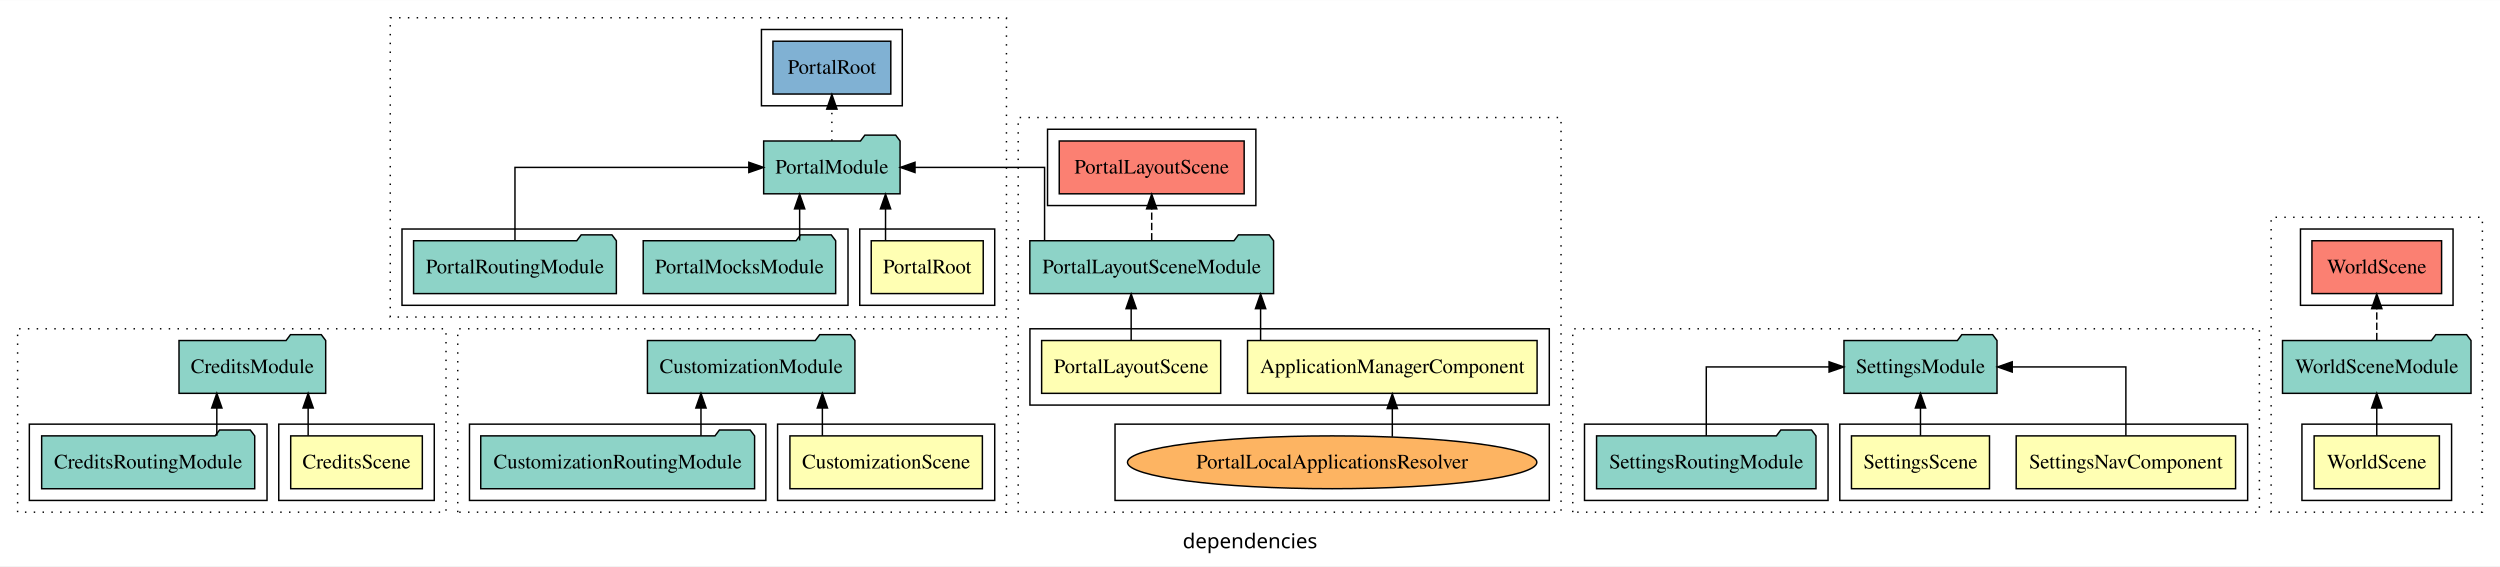
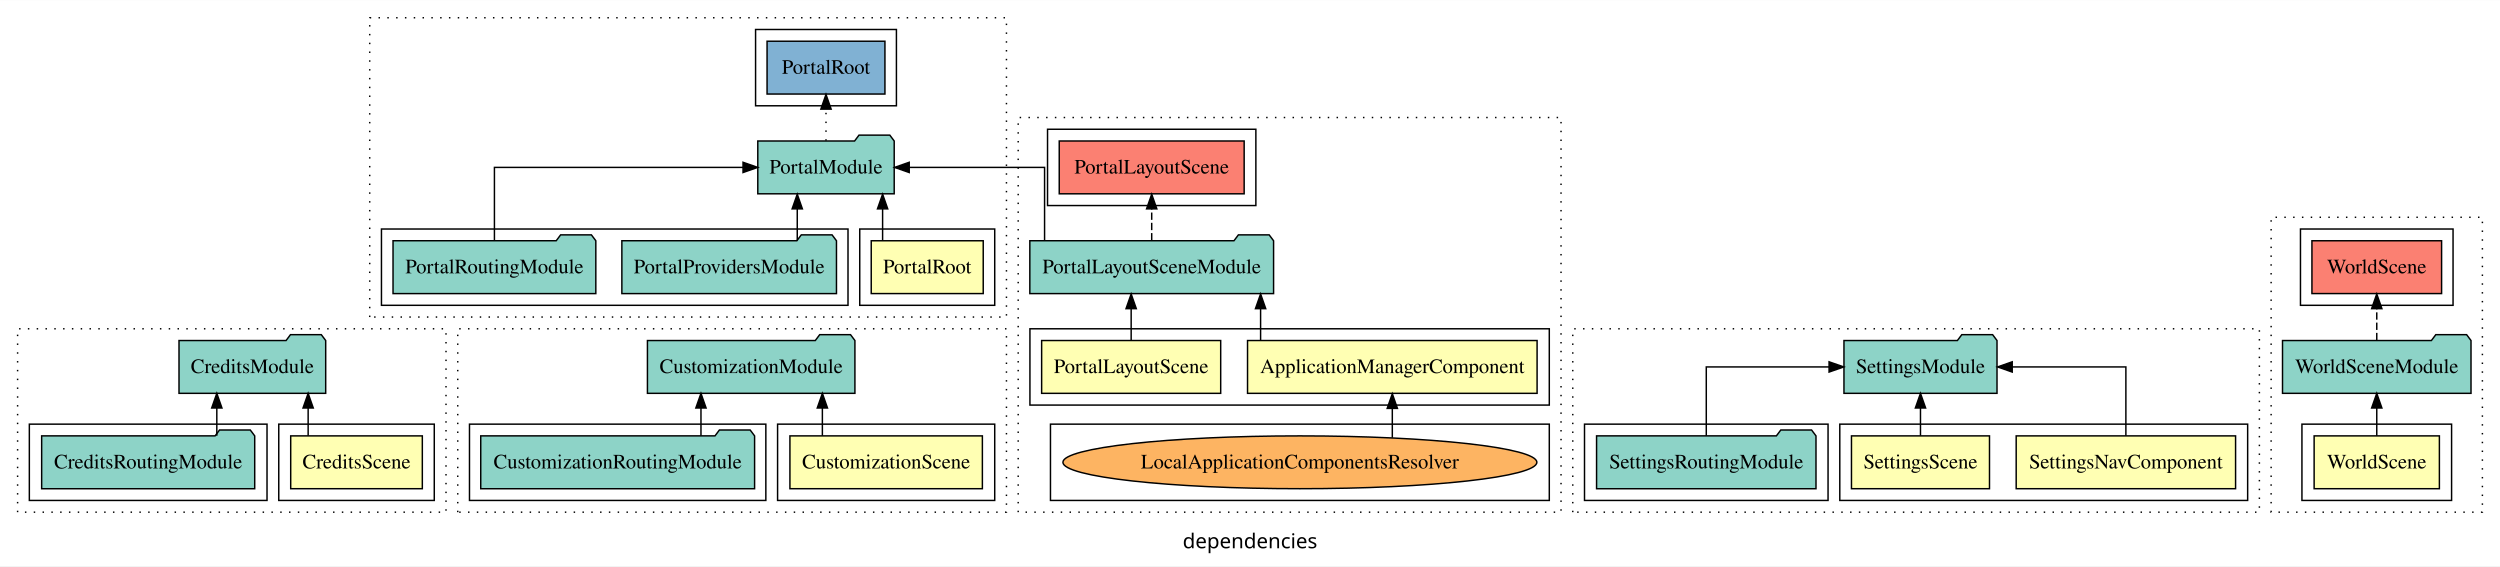
<svg xmlns="http://www.w3.org/2000/svg" width="1704pt" height="386pt" viewBox="0.00 0.00 1704.00 385.80">
  <g id="graph0" class="graph" transform="scale(1 1) rotate(0) translate(4 381.8)">
    <polygon fill="white" stroke="transparent" points="-4,4 -4,-381.8 1700,-381.8 1700,4 -4,4" />
    <text text-anchor="middle" x="848" y="-8.2" font-family="sans-serif" font-size="14.00">dependencies</text>
    <g id="clust1" class="cluster">
      <polygon fill="none" stroke="black" stroke-dasharray="1,5" points="8,-32.8 8,-157.8 300,-157.8 300,-32.8 8,-32.8" />
    </g>
    <g id="clust2" class="cluster">
      <polygon fill="none" stroke="black" points="186,-40.8 186,-92.8 292,-92.8 292,-40.8 186,-40.8" />
    </g>
    <g id="clust4" class="cluster">
      <polygon fill="none" stroke="black" points="16,-40.8 16,-92.8 178,-92.8 178,-40.8 16,-40.8" />
    </g>
    <g id="clust14" class="cluster">
      <polygon fill="none" stroke="black" stroke-dasharray="1,5" points="308,-32.8 308,-157.8 682,-157.8 682,-32.8 308,-32.8" />
    </g>
    <g id="clust15" class="cluster">
      <polygon fill="none" stroke="black" points="526,-40.8 526,-92.8 674,-92.8 674,-40.8 526,-40.8" />
    </g>
    <g id="clust17" class="cluster">
      <polygon fill="none" stroke="black" points="316,-40.8 316,-92.8 518,-92.8 518,-40.8 316,-40.8" />
    </g>
    <g id="clust27" class="cluster">
      <polygon fill="none" stroke="black" stroke-dasharray="1,5" points="690,-32.8 690,-301.8 1060,-301.8 1060,-32.8 690,-32.8" />
    </g>
    <g id="clust28" class="cluster">
      <polygon fill="none" stroke="black" points="698,-105.8 698,-157.8 1052,-157.8 1052,-105.8 698,-105.8" />
    </g>
    <g id="clust29" class="cluster">
-       <polygon fill="none" stroke="black" points="756,-40.8 756,-92.8 1052,-92.8 1052,-40.8 756,-40.8" />
+       <polygon fill="none" stroke="black" points="712,-40.8 712,-92.8 1052,-92.8 1052,-40.8 712,-40.8" />
    </g>
    <g id="clust32" class="cluster">
      <polygon fill="none" stroke="black" points="710,-241.8 710,-293.8 852,-293.8 852,-241.8 710,-241.8" />
    </g>
    <g id="clust41" class="cluster">
-       <polygon fill="none" stroke="black" stroke-dasharray="1,5" points="262,-165.8 262,-369.8 682,-369.8 682,-165.8 262,-165.8" />
+       <polygon fill="none" stroke="black" stroke-dasharray="1,5" points="248,-165.8 248,-369.8 682,-369.8 682,-165.8 248,-165.8" />
    </g>
    <g id="clust42" class="cluster">
      <polygon fill="none" stroke="black" points="582,-173.8 582,-225.8 674,-225.8 674,-173.8 582,-173.8" />
    </g>
    <g id="clust44" class="cluster">
-       <polygon fill="none" stroke="black" points="270,-173.8 270,-225.8 574,-225.8 574,-173.8 270,-173.8" />
+       <polygon fill="none" stroke="black" points="256,-173.8 256,-225.8 574,-225.8 574,-173.8 256,-173.8" />
    </g>
    <g id="clust46" class="cluster">
-       <polygon fill="none" stroke="black" points="515,-309.8 515,-361.8 611,-361.8 611,-309.8 515,-309.8" />
-     </g>
-     <g id="clust54" class="cluster">
+       <polygon fill="none" stroke="black" points="511,-309.8 511,-361.8 607,-361.8 607,-309.8 511,-309.8" />
+     </g>
+     <g id="clust60" class="cluster">
      <polygon fill="none" stroke="black" stroke-dasharray="1,5" points="1068,-32.8 1068,-157.8 1536,-157.8 1536,-32.8 1068,-32.8" />
    </g>
-     <g id="clust55" class="cluster">
+     <g id="clust61" class="cluster">
      <polygon fill="none" stroke="black" points="1250,-40.8 1250,-92.8 1528,-92.8 1528,-40.8 1250,-40.8" />
    </g>
-     <g id="clust58" class="cluster">
+     <g id="clust64" class="cluster">
      <polygon fill="none" stroke="black" points="1076,-40.8 1076,-92.8 1242,-92.8 1242,-40.8 1076,-40.8" />
    </g>
-     <g id="clust68" class="cluster">
+     <g id="clust74" class="cluster">
      <polygon fill="none" stroke="black" stroke-dasharray="1,5" points="1544,-32.8 1544,-233.8 1688,-233.8 1688,-32.8 1544,-32.8" />
    </g>
-     <g id="clust69" class="cluster">
+     <g id="clust75" class="cluster">
      <polygon fill="none" stroke="black" points="1565,-40.8 1565,-92.8 1667,-92.8 1667,-40.8 1565,-40.8" />
    </g>
-     <g id="clust72" class="cluster">
+     <g id="clust78" class="cluster">
      <polygon fill="none" stroke="black" points="1564,-173.8 1564,-225.8 1668,-225.8 1668,-173.8 1564,-173.8" />
    </g>
    <g id="node1" class="node">
      <polygon fill="#ffffb3" stroke="black" points="283.86,-84.8 194.14,-84.8 194.14,-48.8 283.86,-48.8 283.86,-84.8" />
      <text text-anchor="middle" x="239" y="-62.6" font-family="Times,serif" font-size="14.00">CreditsScene</text>
    </g>
    <g id="node2" class="node">
      <polygon fill="#8dd3c7" stroke="black" points="217.99,-149.8 214.99,-153.8 193.99,-153.8 190.99,-149.8 118.01,-149.8 118.01,-113.8 217.99,-113.8 217.99,-149.8" />
      <text text-anchor="middle" x="168" y="-127.6" font-family="Times,serif" font-size="14.00">CreditsModule</text>
    </g>
    <g id="edge1" class="edge">
      <path fill="none" stroke="black" d="M206.03,-84.91C206.03,-84.91 206.03,-103.79 206.03,-103.79" />
      <polygon fill="black" stroke="black" points="202.53,-103.79 206.03,-113.79 209.53,-103.79 202.53,-103.79" />
    </g>
    <g id="node3" class="node">
      <polygon fill="#8dd3c7" stroke="black" points="169.61,-84.8 166.61,-88.8 145.61,-88.8 142.61,-84.8 24.39,-84.8 24.39,-48.8 169.61,-48.8 169.61,-84.8" />
      <text text-anchor="middle" x="97" y="-62.6" font-family="Times,serif" font-size="14.00">CreditsRoutingModule</text>
    </g>
    <g id="edge2" class="edge">
      <path fill="none" stroke="black" d="M143.78,-84.91C143.78,-84.91 143.78,-103.79 143.78,-103.79" />
      <polygon fill="black" stroke="black" points="140.28,-103.79 143.78,-113.79 147.28,-103.79 140.28,-103.79" />
    </g>
    <g id="node4" class="node">
      <polygon fill="#ffffb3" stroke="black" points="665.59,-84.8 534.41,-84.8 534.41,-48.8 665.59,-48.8 665.59,-84.8" />
      <text text-anchor="middle" x="600" y="-62.6" font-family="Times,serif" font-size="14.00">CustomizationScene</text>
    </g>
    <g id="node5" class="node">
      <polygon fill="#8dd3c7" stroke="black" points="578.71,-149.8 575.71,-153.8 554.71,-153.8 551.71,-149.8 437.29,-149.8 437.29,-113.8 578.71,-113.8 578.71,-149.8" />
      <text text-anchor="middle" x="508" y="-127.6" font-family="Times,serif" font-size="14.00">CustomizationModule</text>
    </g>
    <g id="edge3" class="edge">
      <path fill="none" stroke="black" d="M556.53,-84.91C556.53,-84.91 556.53,-103.79 556.53,-103.79" />
      <polygon fill="black" stroke="black" points="553.03,-103.79 556.53,-113.79 560.03,-103.79 553.03,-103.79" />
    </g>
    <g id="node6" class="node">
      <polygon fill="#8dd3c7" stroke="black" points="510.33,-84.8 507.33,-88.8 486.33,-88.8 483.33,-84.8 323.67,-84.8 323.67,-48.8 510.33,-48.8 510.33,-84.8" />
      <text text-anchor="middle" x="417" y="-62.6" font-family="Times,serif" font-size="14.00">CustomizationRoutingModule</text>
    </g>
    <g id="edge4" class="edge">
      <path fill="none" stroke="black" d="M473.78,-84.91C473.78,-84.91 473.78,-103.79 473.78,-103.79" />
      <polygon fill="black" stroke="black" points="470.28,-103.79 473.78,-113.79 477.28,-103.79 470.28,-103.79" />
    </g>
    <g id="node7" class="node">
      <polygon fill="#ffffb3" stroke="black" points="1043.68,-149.8 846.32,-149.8 846.32,-113.8 1043.68,-113.8 1043.68,-149.8" />
      <text text-anchor="middle" x="945" y="-127.6" font-family="Times,serif" font-size="14.00">ApplicationManagerComponent</text>
    </g>
    <g id="node9" class="node">
      <polygon fill="#8dd3c7" stroke="black" points="864.07,-217.8 861.07,-221.8 840.07,-221.8 837.07,-217.8 697.93,-217.8 697.93,-181.8 864.07,-181.8 864.07,-217.8" />
      <text text-anchor="middle" x="781" y="-195.6" font-family="Times,serif" font-size="14.00">PortalLayoutSceneModule</text>
    </g>
    <g id="edge5" class="edge">
      <path fill="none" stroke="black" d="M855.22,-150.02C855.22,-150.02 855.22,-171.53 855.22,-171.53" />
      <polygon fill="black" stroke="black" points="851.72,-171.53 855.22,-181.53 858.72,-171.53 851.72,-171.53" />
    </g>
    <g id="node8" class="node">
      <polygon fill="#ffffb3" stroke="black" points="828.02,-149.8 705.98,-149.8 705.98,-113.8 828.02,-113.8 828.02,-149.8" />
      <text text-anchor="middle" x="767" y="-127.6" font-family="Times,serif" font-size="14.00">PortalLayoutScene</text>
    </g>
    <g id="edge7" class="edge">
      <path fill="none" stroke="black" d="M767,-150.02C767,-150.02 767,-171.53 767,-171.53" />
      <polygon fill="black" stroke="black" points="763.5,-171.53 767,-181.53 770.5,-171.53 763.5,-171.53" />
    </g>
    <g id="node11" class="node">
      <polygon fill="#fb8072" stroke="black" points="844.02,-285.8 717.98,-285.8 717.98,-249.8 844.02,-249.8 844.02,-285.8" />
      <text text-anchor="middle" x="781" y="-263.6" font-family="Times,serif" font-size="14.00">PortalLayoutScene </text>
    </g>
    <g id="edge8" class="edge">
      <path fill="none" stroke="black" stroke-dasharray="5,2" d="M781,-218.02C781,-218.02 781,-239.53 781,-239.53" />
      <polygon fill="black" stroke="black" points="777.5,-239.53 781,-249.53 784.5,-239.53 777.5,-239.53" />
    </g>
    <g id="node13" class="node">
-       <polygon fill="#8dd3c7" stroke="black" points="609.49,-285.8 606.49,-289.8 585.49,-289.8 582.49,-285.8 516.51,-285.8 516.51,-249.8 609.49,-249.8 609.49,-285.8" />
-       <text text-anchor="middle" x="563" y="-263.6" font-family="Times,serif" font-size="14.00">PortalModule</text>
+       <polygon fill="#8dd3c7" stroke="black" points="605.49,-285.8 602.49,-289.8 581.49,-289.8 578.49,-285.8 512.51,-285.8 512.51,-249.8 605.49,-249.8 605.49,-285.8" />
+       <text text-anchor="middle" x="559" y="-263.6" font-family="Times,serif" font-size="14.00">PortalModule</text>
    </g>
    <g id="edge10" class="edge">
-       <path fill="none" stroke="black" d="M707.98,-218.02C707.98,-238.17 707.98,-267.8 707.98,-267.8 707.98,-267.8 619.67,-267.8 619.67,-267.8" />
-       <polygon fill="black" stroke="black" points="619.67,-264.3 609.67,-267.8 619.67,-271.3 619.67,-264.3" />
+       <path fill="none" stroke="black" d="M707.98,-218.02C707.98,-238.17 707.98,-267.8 707.98,-267.8 707.98,-267.8 615.73,-267.8 615.73,-267.8" />
+       <polygon fill="black" stroke="black" points="615.73,-264.3 605.73,-267.8 615.73,-271.3 615.73,-264.3" />
    </g>
    <g id="node10" class="node">
-       <ellipse fill="#fdb462" stroke="black" cx="904" cy="-66.8" rx="139.52" ry="18" />
-       <text text-anchor="middle" x="904" y="-62.6" font-family="Times,serif" font-size="14.00">PortalLocalApplicationsResolver</text>
+       <ellipse fill="#fdb462" stroke="black" cx="882" cy="-66.8" rx="161.52" ry="18" />
+       <text text-anchor="middle" x="882" y="-62.6" font-family="Times,serif" font-size="14.00">LocalApplicationComponentsResolver</text>
    </g>
    <g id="edge6" class="edge">
-       <path fill="none" stroke="black" d="M945,-84.22C945,-84.22 945,-103.42 945,-103.42" />
-       <polygon fill="black" stroke="black" points="941.5,-103.42 945,-113.42 948.5,-103.42 941.5,-103.42" />
+       <path fill="none" stroke="black" d="M945,-83.54C945,-83.54 945,-103.52 945,-103.52" />
+       <polygon fill="black" stroke="black" points="941.5,-103.52 945,-113.52 948.5,-103.52 941.5,-103.52" />
    </g>
    <g id="node12" class="node">
      <polygon fill="#ffffb3" stroke="black" points="666.17,-217.8 589.83,-217.8 589.83,-181.8 666.17,-181.8 666.17,-217.8" />
      <text text-anchor="middle" x="628" y="-195.6" font-family="Times,serif" font-size="14.00">PortalRoot</text>
    </g>
    <g id="edge9" class="edge">
-       <path fill="none" stroke="black" d="M599.58,-218.02C599.58,-218.02 599.58,-239.53 599.58,-239.53" />
-       <polygon fill="black" stroke="black" points="596.08,-239.53 599.58,-249.53 603.08,-239.53 596.08,-239.53" />
+       <path fill="none" stroke="black" d="M597.58,-218.02C597.58,-218.02 597.58,-239.53 597.58,-239.53" />
+       <polygon fill="black" stroke="black" points="594.08,-239.53 597.58,-249.53 601.08,-239.53 594.08,-239.53" />
    </g>
    <g id="node16" class="node">
-       <polygon fill="#80b1d3" stroke="black" points="603.17,-353.8 522.83,-353.8 522.83,-317.8 603.17,-317.8 603.17,-353.8" />
-       <text text-anchor="middle" x="563" y="-331.6" font-family="Times,serif" font-size="14.00">PortalRoot </text>
+       <polygon fill="#80b1d3" stroke="black" points="599.17,-353.8 518.83,-353.8 518.83,-317.8 599.17,-317.8 599.17,-353.8" />
+       <text text-anchor="middle" x="559" y="-331.6" font-family="Times,serif" font-size="14.00">PortalRoot </text>
    </g>
    <g id="edge13" class="edge">
-       <path fill="none" stroke="black" stroke-dasharray="1,5" d="M563,-286.02C563,-286.02 563,-307.53 563,-307.53" />
-       <polygon fill="black" stroke="black" points="559.5,-307.53 563,-317.53 566.5,-307.53 559.5,-307.53" />
+       <path fill="none" stroke="black" stroke-dasharray="1,5" d="M559,-286.02C559,-286.02 559,-307.53 559,-307.53" />
+       <polygon fill="black" stroke="black" points="555.5,-307.53 559,-317.53 562.5,-307.53 555.5,-307.53" />
    </g>
    <g id="node14" class="node">
-       <polygon fill="#8dd3c7" stroke="black" points="565.59,-217.8 562.59,-221.8 541.59,-221.8 538.59,-217.8 434.41,-217.8 434.41,-181.8 565.59,-181.8 565.59,-217.8" />
-       <text text-anchor="middle" x="500" y="-195.6" font-family="Times,serif" font-size="14.00">PortalMocksModule</text>
+       <polygon fill="#8dd3c7" stroke="black" points="566.14,-217.8 563.14,-221.8 542.14,-221.8 539.14,-217.8 419.86,-217.8 419.86,-181.8 566.14,-181.8 566.14,-217.8" />
+       <text text-anchor="middle" x="493" y="-195.6" font-family="Times,serif" font-size="14.00">PortalProvidersModule</text>
    </g>
    <g id="edge11" class="edge">
-       <path fill="none" stroke="black" d="M541.03,-218.02C541.03,-218.02 541.03,-239.53 541.03,-239.53" />
-       <polygon fill="black" stroke="black" points="537.53,-239.53 541.03,-249.53 544.53,-239.53 537.53,-239.53" />
+       <path fill="none" stroke="black" d="M539.41,-218.02C539.41,-218.02 539.41,-239.53 539.41,-239.53" />
+       <polygon fill="black" stroke="black" points="535.91,-239.53 539.41,-249.53 542.91,-239.53 535.91,-239.53" />
    </g>
    <g id="node15" class="node">
-       <polygon fill="#8dd3c7" stroke="black" points="416.11,-217.8 413.11,-221.8 392.11,-221.8 389.11,-217.8 277.89,-217.8 277.89,-181.8 416.11,-181.8 416.11,-217.8" />
-       <text text-anchor="middle" x="347" y="-195.6" font-family="Times,serif" font-size="14.00">PortalRoutingModule</text>
+       <polygon fill="#8dd3c7" stroke="black" points="402.11,-217.8 399.11,-221.8 378.11,-221.8 375.11,-217.8 263.89,-217.8 263.89,-181.8 402.11,-181.8 402.11,-217.8" />
+       <text text-anchor="middle" x="333" y="-195.6" font-family="Times,serif" font-size="14.00">PortalRoutingModule</text>
    </g>
    <g id="edge12" class="edge">
-       <path fill="none" stroke="black" d="M347,-218.02C347,-238.17 347,-267.8 347,-267.8 347,-267.8 506.4,-267.8 506.4,-267.8" />
-       <polygon fill="black" stroke="black" points="506.4,-271.3 516.4,-267.8 506.4,-264.3 506.4,-271.3" />
+       <path fill="none" stroke="black" d="M333,-218.02C333,-238.17 333,-267.8 333,-267.8 333,-267.8 502.45,-267.8 502.45,-267.8" />
+       <polygon fill="black" stroke="black" points="502.45,-271.3 512.45,-267.8 502.45,-264.3 502.45,-271.3" />
    </g>
    <g id="node17" class="node">
      <polygon fill="#ffffb3" stroke="black" points="1519.77,-84.8 1370.23,-84.8 1370.23,-48.8 1519.77,-48.8 1519.77,-84.8" />
      <text text-anchor="middle" x="1445" y="-62.6" font-family="Times,serif" font-size="14.00">SettingsNavComponent</text>
    </g>
    <g id="node19" class="node">
      <polygon fill="#8dd3c7" stroke="black" points="1357.16,-149.8 1354.16,-153.8 1333.16,-153.8 1330.16,-149.8 1252.84,-149.8 1252.84,-113.8 1357.16,-113.8 1357.16,-149.8" />
      <text text-anchor="middle" x="1305" y="-127.6" font-family="Times,serif" font-size="14.00">SettingsModule</text>
    </g>
    <g id="edge14" class="edge">
      <path fill="none" stroke="black" d="M1445,-84.91C1445,-104.14 1445,-131.8 1445,-131.8 1445,-131.8 1367.53,-131.8 1367.53,-131.8" />
      <polygon fill="black" stroke="black" points="1367.53,-128.3 1357.53,-131.8 1367.53,-135.3 1367.53,-128.3" />
    </g>
    <g id="node18" class="node">
      <polygon fill="#ffffb3" stroke="black" points="1352.04,-84.8 1257.96,-84.8 1257.96,-48.8 1352.04,-48.8 1352.04,-84.8" />
      <text text-anchor="middle" x="1305" y="-62.6" font-family="Times,serif" font-size="14.00">SettingsScene</text>
    </g>
    <g id="edge15" class="edge">
      <path fill="none" stroke="black" d="M1305,-84.91C1305,-84.91 1305,-103.79 1305,-103.79" />
      <polygon fill="black" stroke="black" points="1301.5,-103.79 1305,-113.79 1308.5,-103.79 1301.5,-103.79" />
    </g>
    <g id="node20" class="node">
      <polygon fill="#8dd3c7" stroke="black" points="1233.78,-84.8 1230.78,-88.8 1209.78,-88.8 1206.78,-84.8 1084.22,-84.8 1084.22,-48.8 1233.78,-48.8 1233.78,-84.8" />
      <text text-anchor="middle" x="1159" y="-62.6" font-family="Times,serif" font-size="14.00">SettingsRoutingModule</text>
    </g>
    <g id="edge16" class="edge">
      <path fill="none" stroke="black" d="M1159,-84.91C1159,-104.14 1159,-131.8 1159,-131.8 1159,-131.8 1242.7,-131.8 1242.7,-131.8" />
      <polygon fill="black" stroke="black" points="1242.7,-135.3 1252.7,-131.8 1242.7,-128.3 1242.7,-135.3" />
    </g>
    <g id="node21" class="node">
      <polygon fill="#ffffb3" stroke="black" points="1658.69,-84.8 1573.31,-84.8 1573.31,-48.8 1658.69,-48.8 1658.69,-84.8" />
      <text text-anchor="middle" x="1616" y="-62.6" font-family="Times,serif" font-size="14.00">WorldScene</text>
    </g>
    <g id="node22" class="node">
      <polygon fill="#8dd3c7" stroke="black" points="1680.24,-149.8 1677.24,-153.8 1656.24,-153.8 1653.24,-149.8 1551.76,-149.8 1551.76,-113.8 1680.24,-113.8 1680.24,-149.8" />
      <text text-anchor="middle" x="1616" y="-127.6" font-family="Times,serif" font-size="14.00">WorldSceneModule</text>
    </g>
    <g id="edge17" class="edge">
      <path fill="none" stroke="black" d="M1616,-84.91C1616,-84.91 1616,-103.79 1616,-103.79" />
      <polygon fill="black" stroke="black" points="1612.5,-103.79 1616,-113.79 1619.5,-103.79 1612.5,-103.79" />
    </g>
    <g id="node23" class="node">
      <polygon fill="#fb8072" stroke="black" points="1660.19,-217.8 1571.81,-217.8 1571.81,-181.8 1660.19,-181.8 1660.19,-217.8" />
      <text text-anchor="middle" x="1616" y="-195.6" font-family="Times,serif" font-size="14.00">WorldScene </text>
    </g>
    <g id="edge18" class="edge">
      <path fill="none" stroke="black" stroke-dasharray="5,2" d="M1616,-150.02C1616,-150.02 1616,-171.53 1616,-171.53" />
      <polygon fill="black" stroke="black" points="1612.5,-171.53 1616,-181.53 1619.5,-171.53 1612.5,-171.53" />
    </g>
  </g>
</svg>
